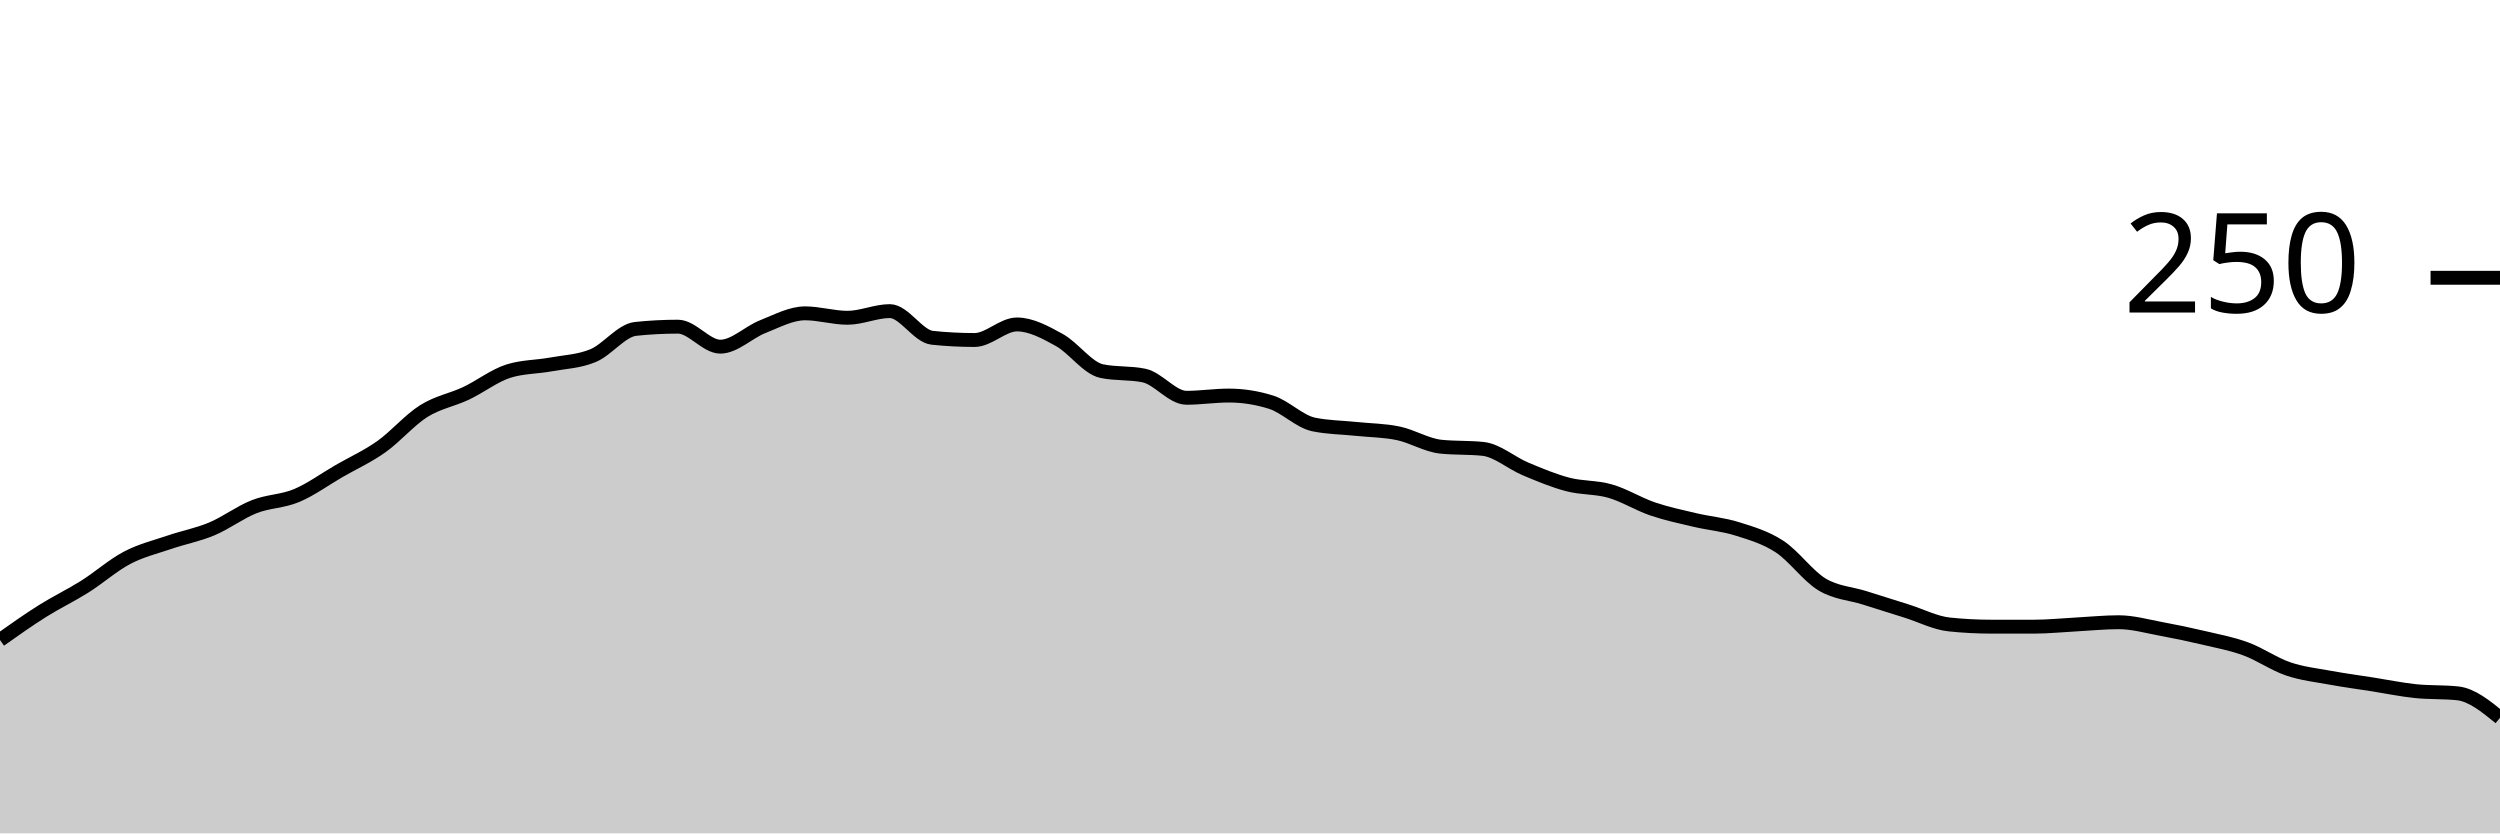
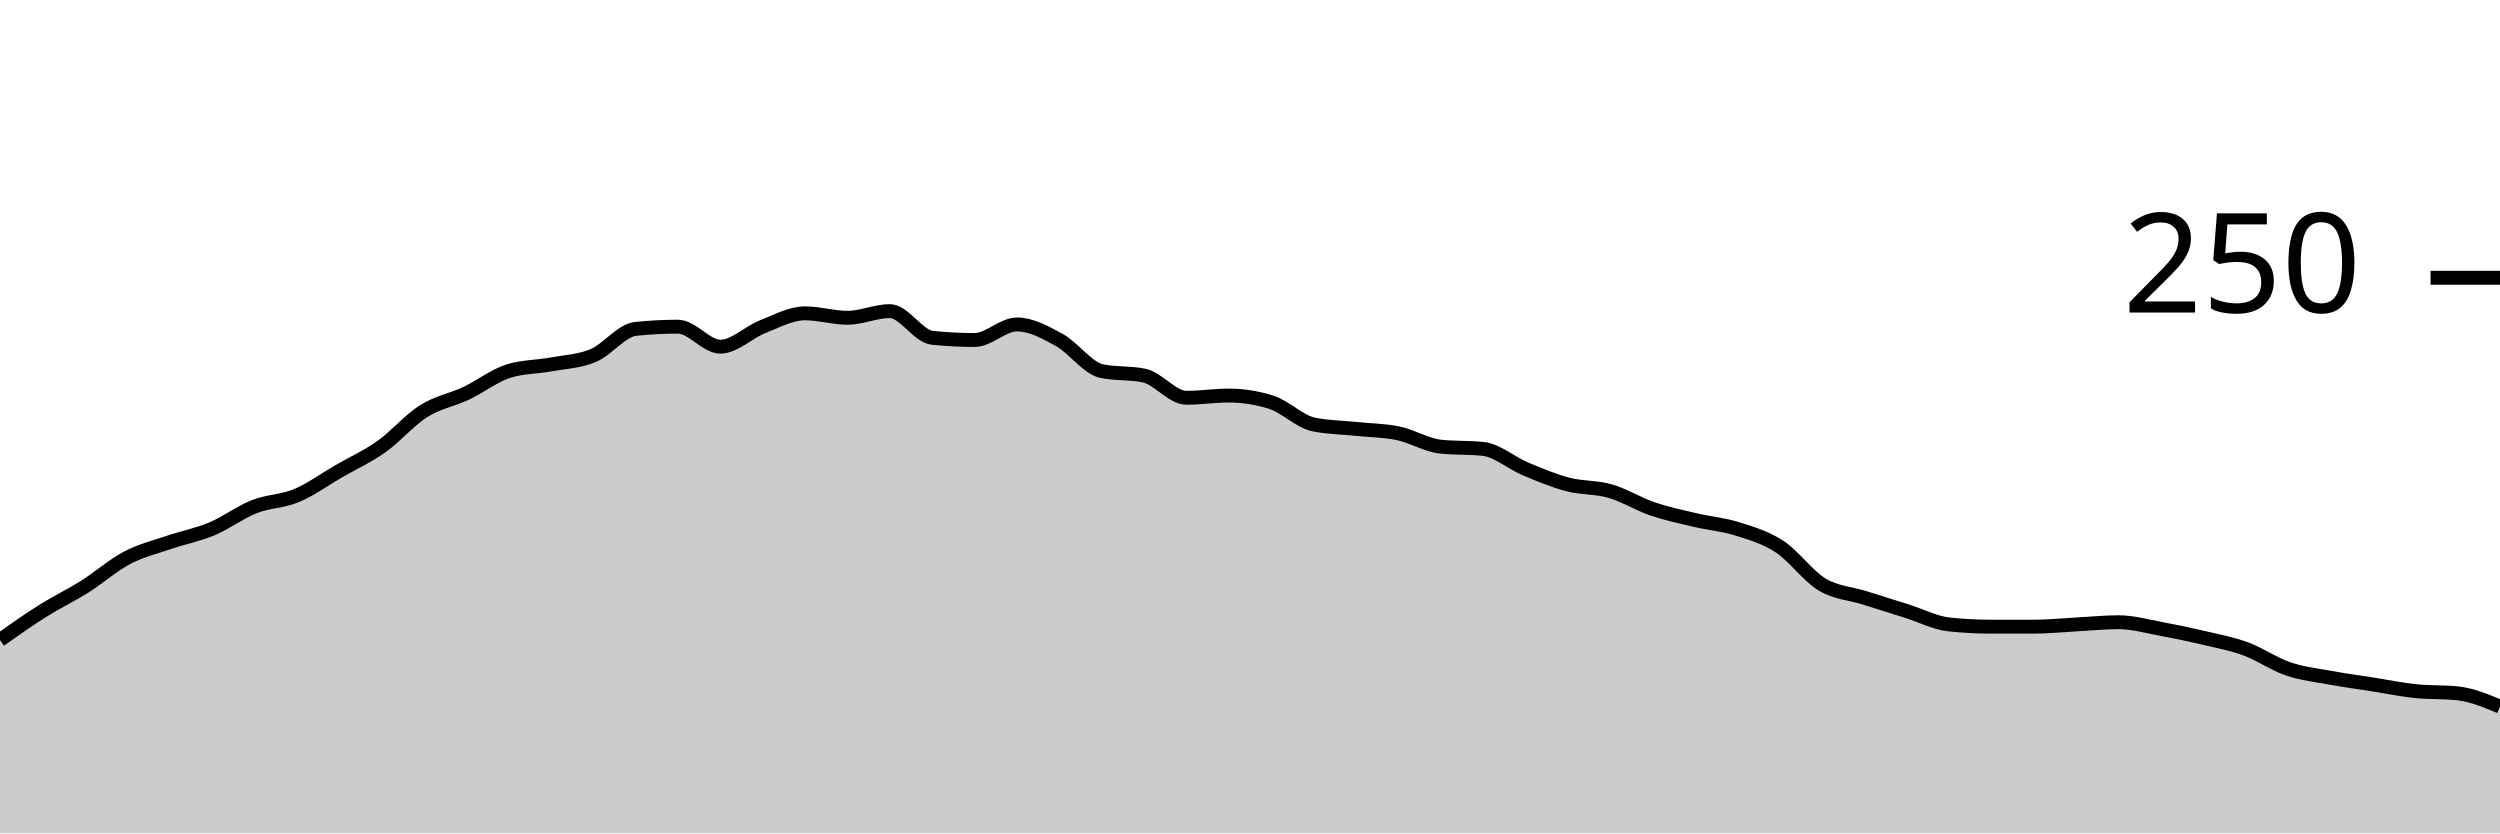
<svg xmlns="http://www.w3.org/2000/svg" viewBox="0 0 180 60">
  <g transform="translate(0,20)">
-     <path class="area" fill="rgba(0, 0, 0, 0.2)" d="M0,26.08C1.017,25.36,2.034,24.64,3.051,24C4.068,23.36,5.085,22.88,6.102,22.24C7.119,21.6,8.136,20.693,9.153,20.16C10.169,19.627,11.186,19.387,12.203,19.04C13.22,18.693,14.237,18.507,15.254,18.08C16.271,17.653,17.288,16.88,18.305,16.48C19.322,16.08,20.339,16.107,21.356,15.68C22.373,15.253,23.39,14.507,24.407,13.92C25.424,13.333,26.441,12.88,27.458,12.16C28.475,11.44,29.492,10.24,30.508,9.6C31.525,8.96,32.542,8.8,33.559,8.32C34.576,7.84,35.593,7.04,36.61,6.72C37.627,6.4,38.644,6.427,39.661,6.24C40.678,6.053,41.695,6.027,42.712,5.6C43.729,5.173,44.746,3.787,45.763,3.68C46.78,3.573,47.797,3.52,48.814,3.52C49.831,3.52,50.847,4.96,51.864,4.96C52.881,4.96,53.898,3.92,54.915,3.52C55.932,3.12,56.949,2.56,57.966,2.56C58.983,2.56,60,2.88,61.017,2.88C62.034,2.88,63.051,2.4,64.068,2.4C65.085,2.4,66.102,4.213,67.119,4.32C68.136,4.427,69.153,4.48,70.169,4.48C71.186,4.48,72.203,3.36,73.22,3.36C74.237,3.36,75.254,3.92,76.271,4.48C77.288,5.04,78.305,6.507,79.322,6.72C80.339,6.933,81.356,6.827,82.373,7.04C83.39,7.253,84.407,8.64,85.424,8.64C86.441,8.64,87.458,8.48,88.475,8.48C89.492,8.48,90.508,8.64,91.525,8.96C92.542,9.28,93.559,10.347,94.576,10.56C95.593,10.773,96.61,10.773,97.627,10.88C98.644,10.987,99.661,10.987,100.678,11.2C101.695,11.413,102.712,12.053,103.729,12.16C104.746,12.267,105.763,12.213,106.78,12.32C107.797,12.427,108.814,13.333,109.831,13.76C110.847,14.187,111.864,14.613,112.881,14.88C113.898,15.147,114.915,15.067,115.932,15.36C116.949,15.653,117.966,16.293,118.983,16.64C120,16.987,121.017,17.2,122.034,17.44C123.051,17.68,124.068,17.76,125.085,18.08C126.102,18.4,127.119,18.693,128.136,19.36C129.153,20.027,130.169,21.467,131.186,22.08C132.203,22.693,133.22,22.72,134.237,23.04C135.254,23.36,136.271,23.68,137.288,24C138.305,24.32,139.322,24.853,140.339,24.96C141.356,25.067,142.373,25.12,143.39,25.12C144.407,25.12,145.424,25.12,146.441,25.12C147.458,25.12,148.475,25.013,149.492,24.96C150.508,24.907,151.525,24.8,152.542,24.8C153.559,24.8,154.576,25.093,155.593,25.28C156.61,25.467,157.627,25.68,158.644,25.92C159.661,26.16,160.678,26.347,161.695,26.72C162.712,27.093,163.729,27.813,164.746,28.16C165.763,28.507,166.78,28.613,167.797,28.8C168.814,28.987,169.831,29.12,170.847,29.28C171.864,29.44,172.881,29.653,173.898,29.76C174.915,29.867,175.932,29.813,176.949,29.92C177.966,30.027,178.983,30.853,180,31.68L180,40C178.983,40,177.966,40,176.949,40C175.932,40,174.915,40,173.898,40C172.881,40,171.864,40,170.847,40C169.831,40,168.814,40,167.797,40C166.78,40,165.763,40,164.746,40C163.729,40,162.712,40,161.695,40C160.678,40,159.661,40,158.644,40C157.627,40,156.61,40,155.593,40C154.576,40,153.559,40,152.542,40C151.525,40,150.508,40,149.492,40C148.475,40,147.458,40,146.441,40C145.424,40,144.407,40,143.39,40C142.373,40,141.356,40,140.339,40C139.322,40,138.305,40,137.288,40C136.271,40,135.254,40,134.237,40C133.22,40,132.203,40,131.186,40C130.169,40,129.153,40,128.136,40C127.119,40,126.102,40,125.085,40C124.068,40,123.051,40,122.034,40C121.017,40,120,40,118.983,40C117.966,40,116.949,40,115.932,40C114.915,40,113.898,40,112.881,40C111.864,40,110.847,40,109.831,40C108.814,40,107.797,40,106.78,40C105.763,40,104.746,40,103.729,40C102.712,40,101.695,40,100.678,40C99.661,40,98.644,40,97.627,40C96.61,40,95.593,40,94.576,40C93.559,40,92.542,40,91.525,40C90.508,40,89.492,40,88.475,40C87.458,40,86.441,40,85.424,40C84.407,40,83.39,40,82.373,40C81.356,40,80.339,40,79.322,40C78.305,40,77.288,40,76.271,40C75.254,40,74.237,40,73.22,40C72.203,40,71.186,40,70.169,40C69.153,40,68.136,40,67.119,40C66.102,40,65.085,40,64.068,40C63.051,40,62.034,40,61.017,40C60,40,58.983,40,57.966,40C56.949,40,55.932,40,54.915,40C53.898,40,52.881,40,51.864,40C50.847,40,49.831,40,48.814,40C47.797,40,46.78,40,45.763,40C44.746,40,43.729,40,42.712,40C41.695,40,40.678,40,39.661,40C38.644,40,37.627,40,36.61,40C35.593,40,34.576,40,33.559,40C32.542,40,31.525,40,30.508,40C29.492,40,28.475,40,27.458,40C26.441,40,25.424,40,24.407,40C23.39,40,22.373,40,21.356,40C20.339,40,19.322,40,18.305,40C17.288,40,16.271,40,15.254,40C14.237,40,13.22,40,12.203,40C11.186,40,10.169,40,9.153,40C8.136,40,7.119,40,6.102,40C5.085,40,4.068,40,3.051,40C2.034,40,1.017,40,0,40Z" />
-     <path class="line" stroke="black" fill="none" d="M0,26.08C1.017,25.36,2.034,24.64,3.051,24C4.068,23.36,5.085,22.88,6.102,22.24C7.119,21.6,8.136,20.693,9.153,20.16C10.169,19.627,11.186,19.387,12.203,19.04C13.22,18.693,14.237,18.507,15.254,18.08C16.271,17.653,17.288,16.88,18.305,16.48C19.322,16.08,20.339,16.107,21.356,15.68C22.373,15.253,23.39,14.507,24.407,13.92C25.424,13.333,26.441,12.88,27.458,12.16C28.475,11.44,29.492,10.24,30.508,9.6C31.525,8.96,32.542,8.8,33.559,8.32C34.576,7.84,35.593,7.04,36.61,6.72C37.627,6.4,38.644,6.427,39.661,6.24C40.678,6.053,41.695,6.027,42.712,5.6C43.729,5.173,44.746,3.787,45.763,3.68C46.78,3.573,47.797,3.52,48.814,3.52C49.831,3.52,50.847,4.96,51.864,4.96C52.881,4.96,53.898,3.92,54.915,3.52C55.932,3.12,56.949,2.56,57.966,2.56C58.983,2.56,60,2.88,61.017,2.88C62.034,2.88,63.051,2.4,64.068,2.4C65.085,2.4,66.102,4.213,67.119,4.32C68.136,4.427,69.153,4.48,70.169,4.48C71.186,4.48,72.203,3.36,73.22,3.36C74.237,3.36,75.254,3.92,76.271,4.48C77.288,5.04,78.305,6.507,79.322,6.72C80.339,6.933,81.356,6.827,82.373,7.04C83.39,7.253,84.407,8.64,85.424,8.64C86.441,8.64,87.458,8.48,88.475,8.48C89.492,8.48,90.508,8.64,91.525,8.96C92.542,9.28,93.559,10.347,94.576,10.56C95.593,10.773,96.61,10.773,97.627,10.88C98.644,10.987,99.661,10.987,100.678,11.2C101.695,11.413,102.712,12.053,103.729,12.16C104.746,12.267,105.763,12.213,106.78,12.32C107.797,12.427,108.814,13.333,109.831,13.76C110.847,14.187,111.864,14.613,112.881,14.88C113.898,15.147,114.915,15.067,115.932,15.36C116.949,15.653,117.966,16.293,118.983,16.64C120,16.987,121.017,17.2,122.034,17.44C123.051,17.68,124.068,17.76,125.085,18.08C126.102,18.4,127.119,18.693,128.136,19.36C129.153,20.027,130.169,21.467,131.186,22.08C132.203,22.693,133.22,22.72,134.237,23.04C135.254,23.36,136.271,23.68,137.288,24C138.305,24.32,139.322,24.853,140.339,24.96C141.356,25.067,142.373,25.12,143.39,25.12C144.407,25.12,145.424,25.12,146.441,25.12C147.458,25.12,148.475,25.013,149.492,24.96C150.508,24.907,151.525,24.8,152.542,24.8C153.559,24.8,154.576,25.093,155.593,25.28C156.61,25.467,157.627,25.68,158.644,25.92C159.661,26.16,160.678,26.347,161.695,26.72C162.712,27.093,163.729,27.813,164.746,28.16C165.763,28.507,166.78,28.613,167.797,28.8C168.814,28.987,169.831,29.12,170.847,29.28C171.864,29.44,172.881,29.653,173.898,29.76C174.915,29.867,175.932,29.813,176.949,29.92C177.966,30.027,178.983,30.853,180,31.68" />
+     <path class="area" fill="rgba(0, 0, 0, 0.2)" d="M0,26.08C1.017,25.36,2.034,24.64,3.051,24C4.068,23.36,5.085,22.88,6.102,22.24C7.119,21.6,8.136,20.693,9.153,20.16C10.169,19.627,11.186,19.387,12.203,19.04C13.22,18.693,14.237,18.507,15.254,18.08C16.271,17.653,17.288,16.88,18.305,16.48C19.322,16.08,20.339,16.107,21.356,15.68C22.373,15.253,23.39,14.507,24.407,13.92C25.424,13.333,26.441,12.88,27.458,12.16C28.475,11.44,29.492,10.24,30.508,9.6C31.525,8.96,32.542,8.8,33.559,8.32C34.576,7.84,35.593,7.04,36.61,6.72C37.627,6.4,38.644,6.427,39.661,6.24C40.678,6.053,41.695,6.027,42.712,5.6C43.729,5.173,44.746,3.787,45.763,3.68C46.78,3.573,47.797,3.52,48.814,3.52C49.831,3.52,50.847,4.96,51.864,4.96C52.881,4.96,53.898,3.92,54.915,3.52C55.932,3.12,56.949,2.56,57.966,2.56C58.983,2.56,60,2.88,61.017,2.88C62.034,2.88,63.051,2.4,64.068,2.4C65.085,2.4,66.102,4.213,67.119,4.32C68.136,4.427,69.153,4.48,70.169,4.48C71.186,4.48,72.203,3.36,73.22,3.36C74.237,3.36,75.254,3.92,76.271,4.48C77.288,5.04,78.305,6.507,79.322,6.72C80.339,6.933,81.356,6.827,82.373,7.04C83.39,7.253,84.407,8.64,85.424,8.64C86.441,8.64,87.458,8.48,88.475,8.48C89.492,8.48,90.508,8.64,91.525,8.96C92.542,9.28,93.559,10.347,94.576,10.56C95.593,10.773,96.61,10.773,97.627,10.88C98.644,10.987,99.661,10.987,100.678,11.2C101.695,11.413,102.712,12.053,103.729,12.16C104.746,12.267,105.763,12.213,106.78,12.32C107.797,12.427,108.814,13.333,109.831,13.76C110.847,14.187,111.864,14.613,112.881,14.88C113.898,15.147,114.915,15.067,115.932,15.36C116.949,15.653,117.966,16.293,118.983,16.64C120,16.987,121.017,17.2,122.034,17.44C123.051,17.68,124.068,17.76,125.085,18.08C126.102,18.4,127.119,18.693,128.136,19.36C129.153,20.027,130.169,21.467,131.186,22.08C132.203,22.693,133.22,22.72,134.237,23.04C135.254,23.36,136.271,23.68,137.288,24C138.305,24.32,139.322,24.853,140.339,24.96C141.356,25.067,142.373,25.12,143.39,25.12C144.407,25.12,145.424,25.12,146.441,25.12C147.458,25.12,148.475,25.013,149.492,24.96C150.508,24.907,151.525,24.8,152.542,24.8C153.559,24.8,154.576,25.093,155.593,25.28C156.61,25.467,157.627,25.68,158.644,25.92C159.661,26.16,160.678,26.347,161.695,26.72C162.712,27.093,163.729,27.813,164.746,28.16C165.763,28.507,166.78,28.613,167.797,28.8C168.814,28.987,169.831,29.12,170.847,29.28C171.864,29.44,172.881,29.653,173.898,29.76C174.915,29.867,175.932,29.813,176.949,29.92C177.966,30.027,178.983,30.453,180,30.88L180,40C178.983,40,177.966,40,176.949,40C175.932,40,174.915,40,173.898,40C172.881,40,171.864,40,170.847,40C169.831,40,168.814,40,167.797,40C166.78,40,165.763,40,164.746,40C163.729,40,162.712,40,161.695,40C160.678,40,159.661,40,158.644,40C157.627,40,156.61,40,155.593,40C154.576,40,153.559,40,152.542,40C151.525,40,150.508,40,149.492,40C148.475,40,147.458,40,146.441,40C145.424,40,144.407,40,143.39,40C142.373,40,141.356,40,140.339,40C139.322,40,138.305,40,137.288,40C136.271,40,135.254,40,134.237,40C133.22,40,132.203,40,131.186,40C130.169,40,129.153,40,128.136,40C127.119,40,126.102,40,125.085,40C124.068,40,123.051,40,122.034,40C121.017,40,120,40,118.983,40C117.966,40,116.949,40,115.932,40C114.915,40,113.898,40,112.881,40C111.864,40,110.847,40,109.831,40C108.814,40,107.797,40,106.78,40C105.763,40,104.746,40,103.729,40C102.712,40,101.695,40,100.678,40C99.661,40,98.644,40,97.627,40C96.61,40,95.593,40,94.576,40C93.559,40,92.542,40,91.525,40C90.508,40,89.492,40,88.475,40C87.458,40,86.441,40,85.424,40C84.407,40,83.39,40,82.373,40C81.356,40,80.339,40,79.322,40C78.305,40,77.288,40,76.271,40C75.254,40,74.237,40,73.22,40C72.203,40,71.186,40,70.169,40C69.153,40,68.136,40,67.119,40C66.102,40,65.085,40,64.068,40C63.051,40,62.034,40,61.017,40C60,40,58.983,40,57.966,40C56.949,40,55.932,40,54.915,40C53.898,40,52.881,40,51.864,40C50.847,40,49.831,40,48.814,40C47.797,40,46.78,40,45.763,40C44.746,40,43.729,40,42.712,40C41.695,40,40.678,40,39.661,40C38.644,40,37.627,40,36.61,40C35.593,40,34.576,40,33.559,40C32.542,40,31.525,40,30.508,40C29.492,40,28.475,40,27.458,40C26.441,40,25.424,40,24.407,40C23.39,40,22.373,40,21.356,40C20.339,40,19.322,40,18.305,40C17.288,40,16.271,40,15.254,40C14.237,40,13.22,40,12.203,40C11.186,40,10.169,40,9.153,40C8.136,40,7.119,40,6.102,40C5.085,40,4.068,40,3.051,40C2.034,40,1.017,40,0,40Z" />
+     <path class="line" stroke="black" fill="none" d="M0,26.08C1.017,25.36,2.034,24.64,3.051,24C4.068,23.36,5.085,22.88,6.102,22.24C7.119,21.6,8.136,20.693,9.153,20.16C10.169,19.627,11.186,19.387,12.203,19.04C13.22,18.693,14.237,18.507,15.254,18.08C16.271,17.653,17.288,16.88,18.305,16.48C19.322,16.08,20.339,16.107,21.356,15.68C22.373,15.253,23.39,14.507,24.407,13.92C25.424,13.333,26.441,12.88,27.458,12.16C28.475,11.44,29.492,10.24,30.508,9.6C31.525,8.96,32.542,8.8,33.559,8.32C34.576,7.84,35.593,7.04,36.61,6.72C37.627,6.4,38.644,6.427,39.661,6.24C40.678,6.053,41.695,6.027,42.712,5.6C43.729,5.173,44.746,3.787,45.763,3.68C46.78,3.573,47.797,3.52,48.814,3.52C49.831,3.52,50.847,4.96,51.864,4.96C52.881,4.96,53.898,3.92,54.915,3.52C55.932,3.12,56.949,2.56,57.966,2.56C58.983,2.56,60,2.88,61.017,2.88C62.034,2.88,63.051,2.4,64.068,2.4C65.085,2.4,66.102,4.213,67.119,4.32C68.136,4.427,69.153,4.48,70.169,4.48C71.186,4.48,72.203,3.36,73.22,3.36C74.237,3.36,75.254,3.92,76.271,4.48C77.288,5.04,78.305,6.507,79.322,6.72C80.339,6.933,81.356,6.827,82.373,7.04C83.39,7.253,84.407,8.64,85.424,8.64C86.441,8.64,87.458,8.48,88.475,8.48C89.492,8.48,90.508,8.64,91.525,8.96C92.542,9.28,93.559,10.347,94.576,10.56C95.593,10.773,96.61,10.773,97.627,10.88C98.644,10.987,99.661,10.987,100.678,11.2C101.695,11.413,102.712,12.053,103.729,12.16C104.746,12.267,105.763,12.213,106.78,12.32C107.797,12.427,108.814,13.333,109.831,13.76C110.847,14.187,111.864,14.613,112.881,14.88C113.898,15.147,114.915,15.067,115.932,15.36C116.949,15.653,117.966,16.293,118.983,16.64C120,16.987,121.017,17.2,122.034,17.44C123.051,17.68,124.068,17.76,125.085,18.08C126.102,18.4,127.119,18.693,128.136,19.36C129.153,20.027,130.169,21.467,131.186,22.08C132.203,22.693,133.22,22.72,134.237,23.04C135.254,23.36,136.271,23.68,137.288,24C138.305,24.32,139.322,24.853,140.339,24.96C141.356,25.067,142.373,25.12,143.39,25.12C144.407,25.12,145.424,25.12,146.441,25.12C147.458,25.12,148.475,25.013,149.492,24.96C150.508,24.907,151.525,24.8,152.542,24.8C153.559,24.8,154.576,25.093,155.593,25.28C156.61,25.467,157.627,25.68,158.644,25.92C159.661,26.16,160.678,26.347,161.695,26.72C162.712,27.093,163.729,27.813,164.746,28.16C165.763,28.507,166.78,28.613,167.797,28.8C168.814,28.987,169.831,29.12,170.847,29.28C171.864,29.44,172.881,29.653,173.898,29.76C174.915,29.867,175.932,29.813,176.949,29.92C177.966,30.027,178.983,30.453,180,30.88" />
    <path class="axis-ceiling" stroke-width="1" stroke="black" fill="none" d="M175,0L180,0" />
    <text class="axis-ceiling-label" font-family="sans-serif" text-anchor="end" font-size="10px" x="170" y="2.5">250</text>
  </g>
</svg>
